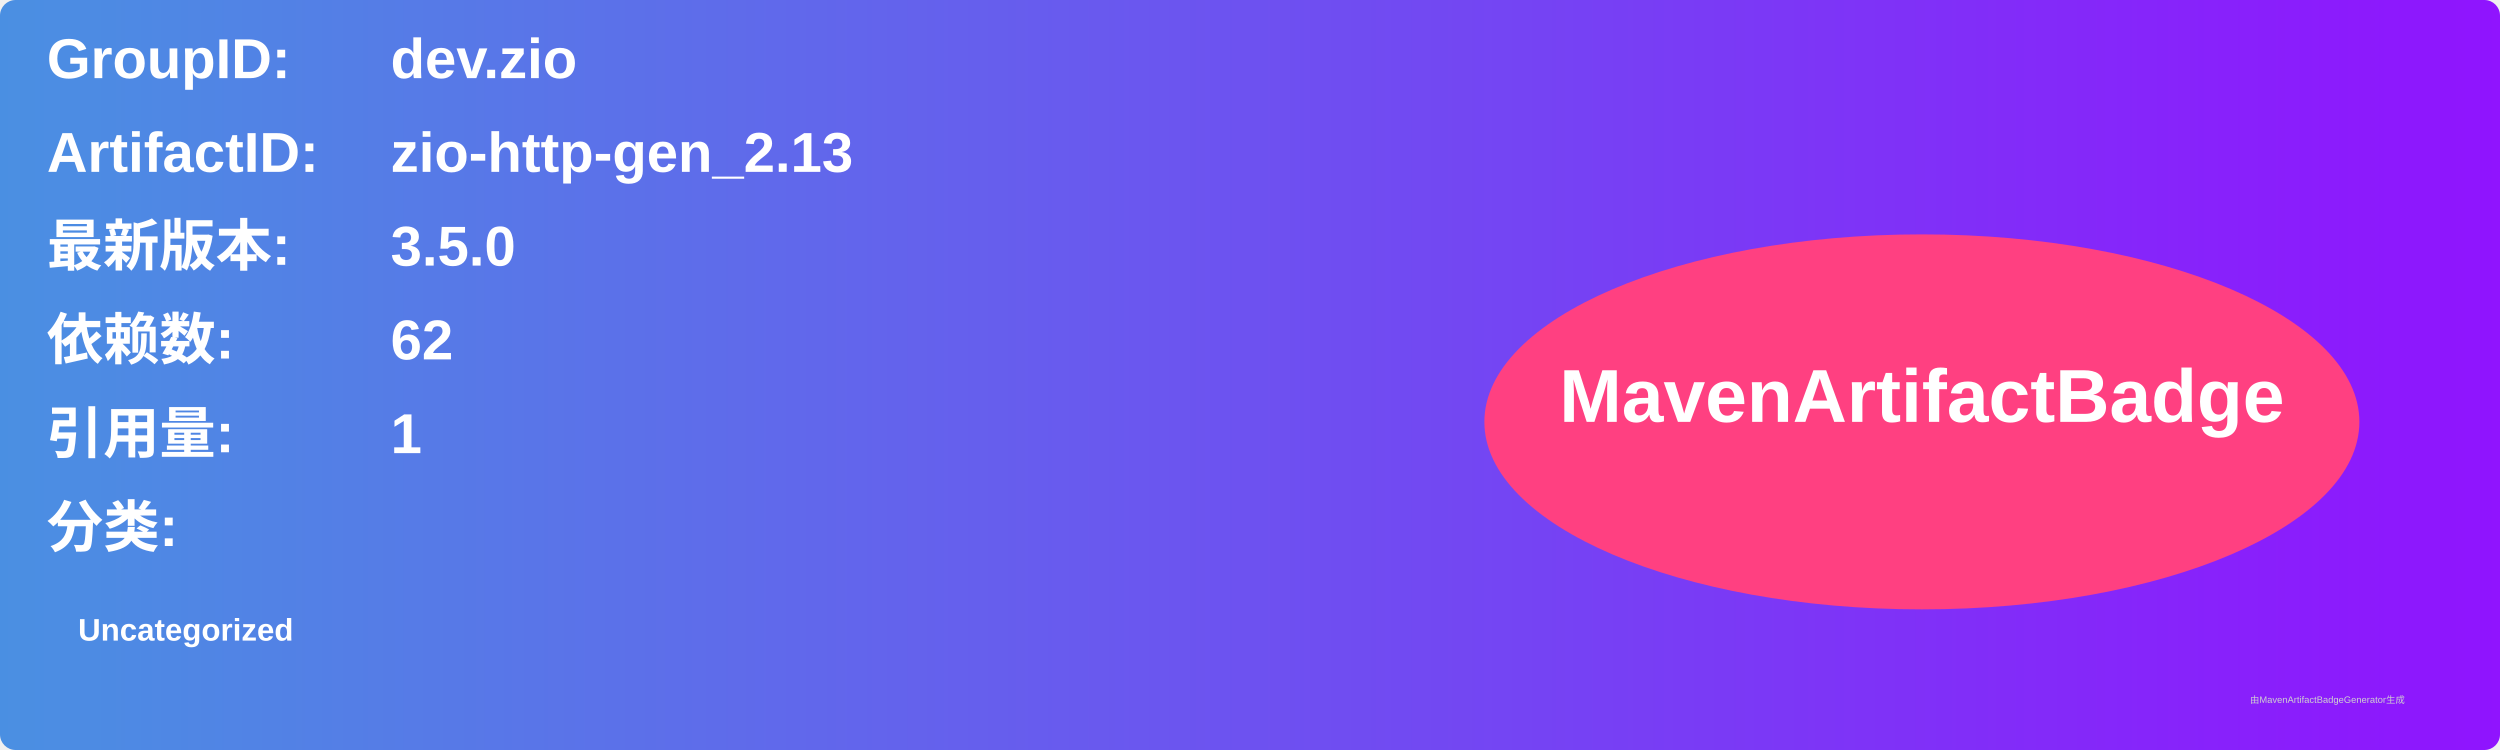
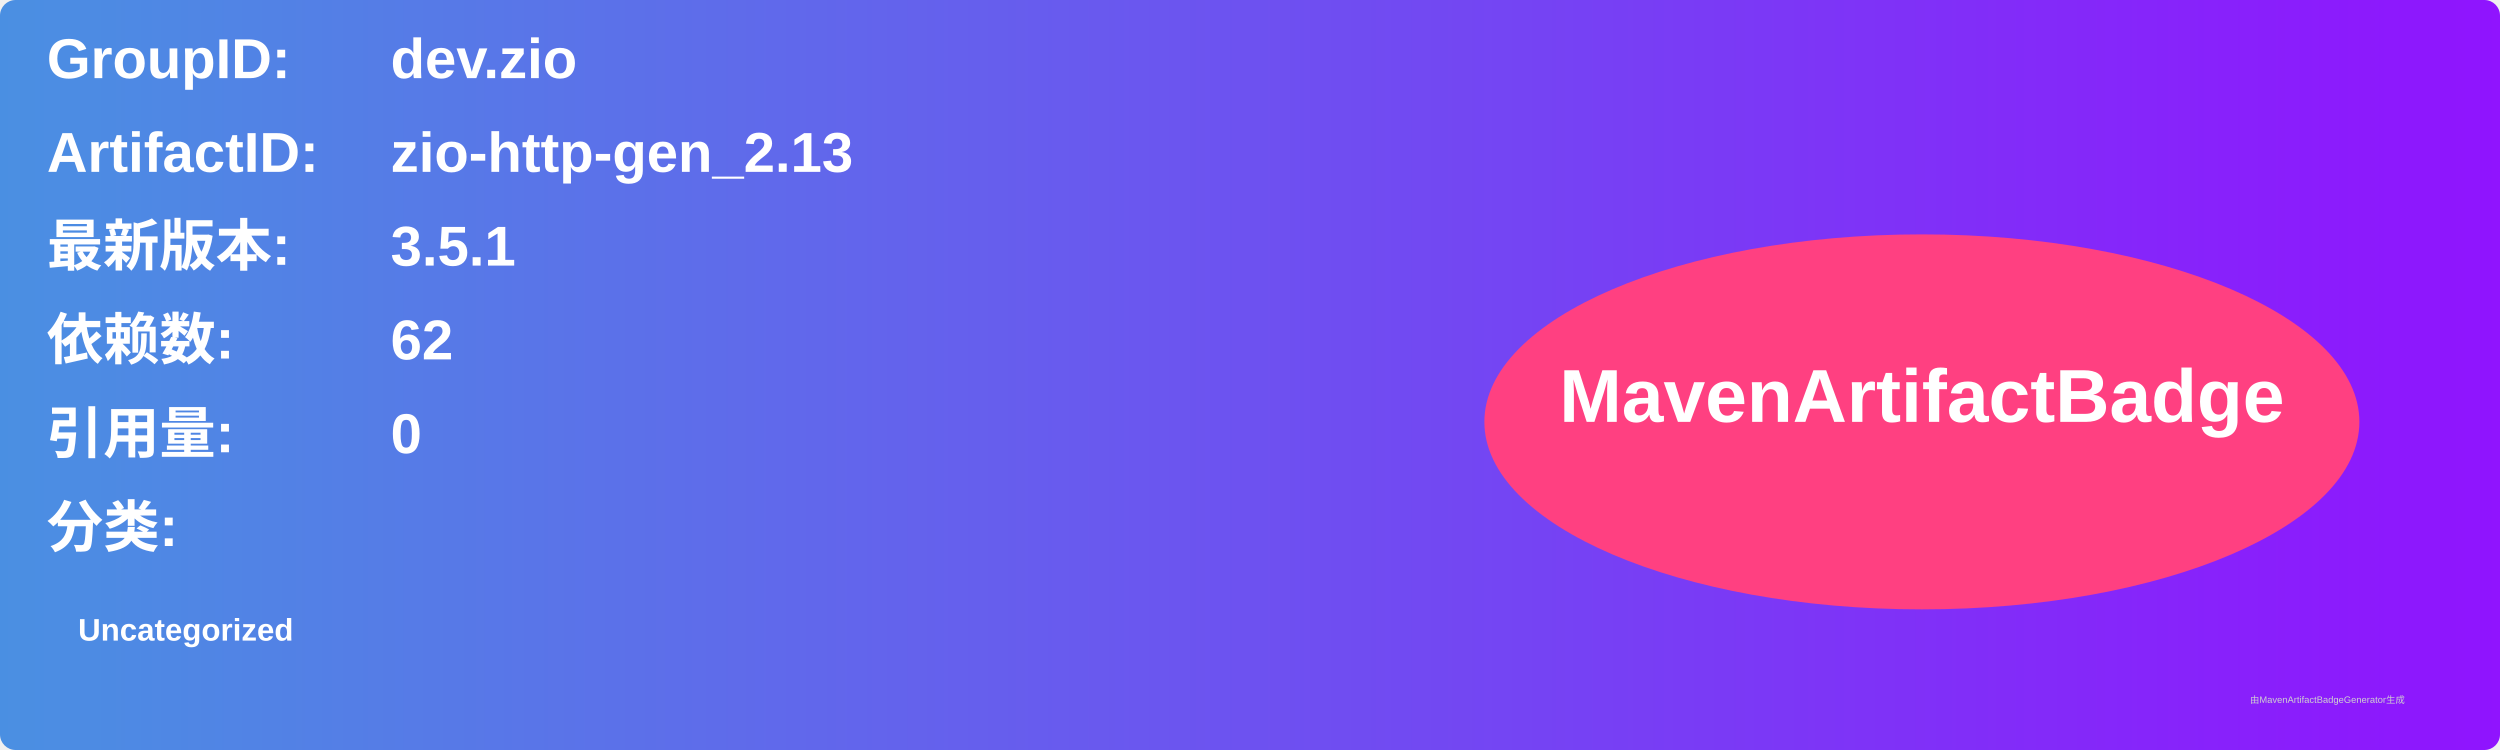
<svg xmlns="http://www.w3.org/2000/svg" width="800" height="240" viewBox="0 0 800 240">
  <linearGradient id="grad" x1="0%" y1="0%" x2="100%" y2="0%">
    <stop offset="0%" stop-color="#4a90e2" />
    <stop offset="100%" stop-color="#9013fe" />
  </linearGradient>
  <rect width="100%" height="100%" rx="5" ry="5" fill="url(#grad)" />
  <g transform="translate(15, 15)">
    <text x="0" y="10" font-family="Arial" font-size="18" fill="white" font-weight="bold" width="260">GroupID:</text>
    <text x="110" y="10" font-family="Arial" font-size="18" fill="white" font-weight="bold" width="460">dev.zio</text>
    <text x="0" y="40" font-family="Arial" font-size="18" fill="white" font-weight="bold" width="260">ArtifactID:</text>
    <text x="110" y="40" font-family="Arial" font-size="18" fill="white" font-weight="bold" width="460">zio-http-gen_2.13</text>
    <text x="0" y="70" font-family="Arial" font-size="18" fill="white" font-weight="bold">最新版本:</text>
    <text x="110" y="70" font-family="Arial" font-size="18" fill="white" font-weight="bold">
-       <tspan font-weight="bold">3.5.0</tspan>
+       <tspan font-weight="bold">3.5.1</tspan>
    </text>
    <text x="0" y="100" font-family="Arial" font-size="18" fill="white" font-weight="bold">依赖数: </text>
    <text x="110" y="100" font-family="Arial" font-size="18" fill="white">
      <tspan font-weight="bold">62</tspan>
    </text>
    <text x="0" y="130" font-family="Arial" font-size="18" fill="white" font-weight="bold">引用量: </text>
    <text x="110" y="130" font-family="Arial" font-size="18" fill="white">
-       <tspan font-weight="bold">1</tspan>
+       <tspan font-weight="bold">0</tspan>
    </text>
    <text x="0" y="160" font-family="Arial" font-size="18" fill="white" font-weight="bold">分类:</text>
    <text x="10" y="190" font-family="Arial" font-size="10" fill="white">
      <tspan font-weight="bold">Uncategorized</tspan>
    </text>
    <ellipse cx="600" cy="120" rx="140" ry="60" fill="#ff4081" />
    <text x="600" y="120" text-anchor="middle" font-family="Arial" font-size="24" fill="white" font-weight="bold">MavenArtifactBadge</text>
  </g>
  <text x="720" y="225" font-family="Arial" font-size="3" fill="#d0d0d0">由MavenArtifactBadgeGenerator生成</text>
</svg>
